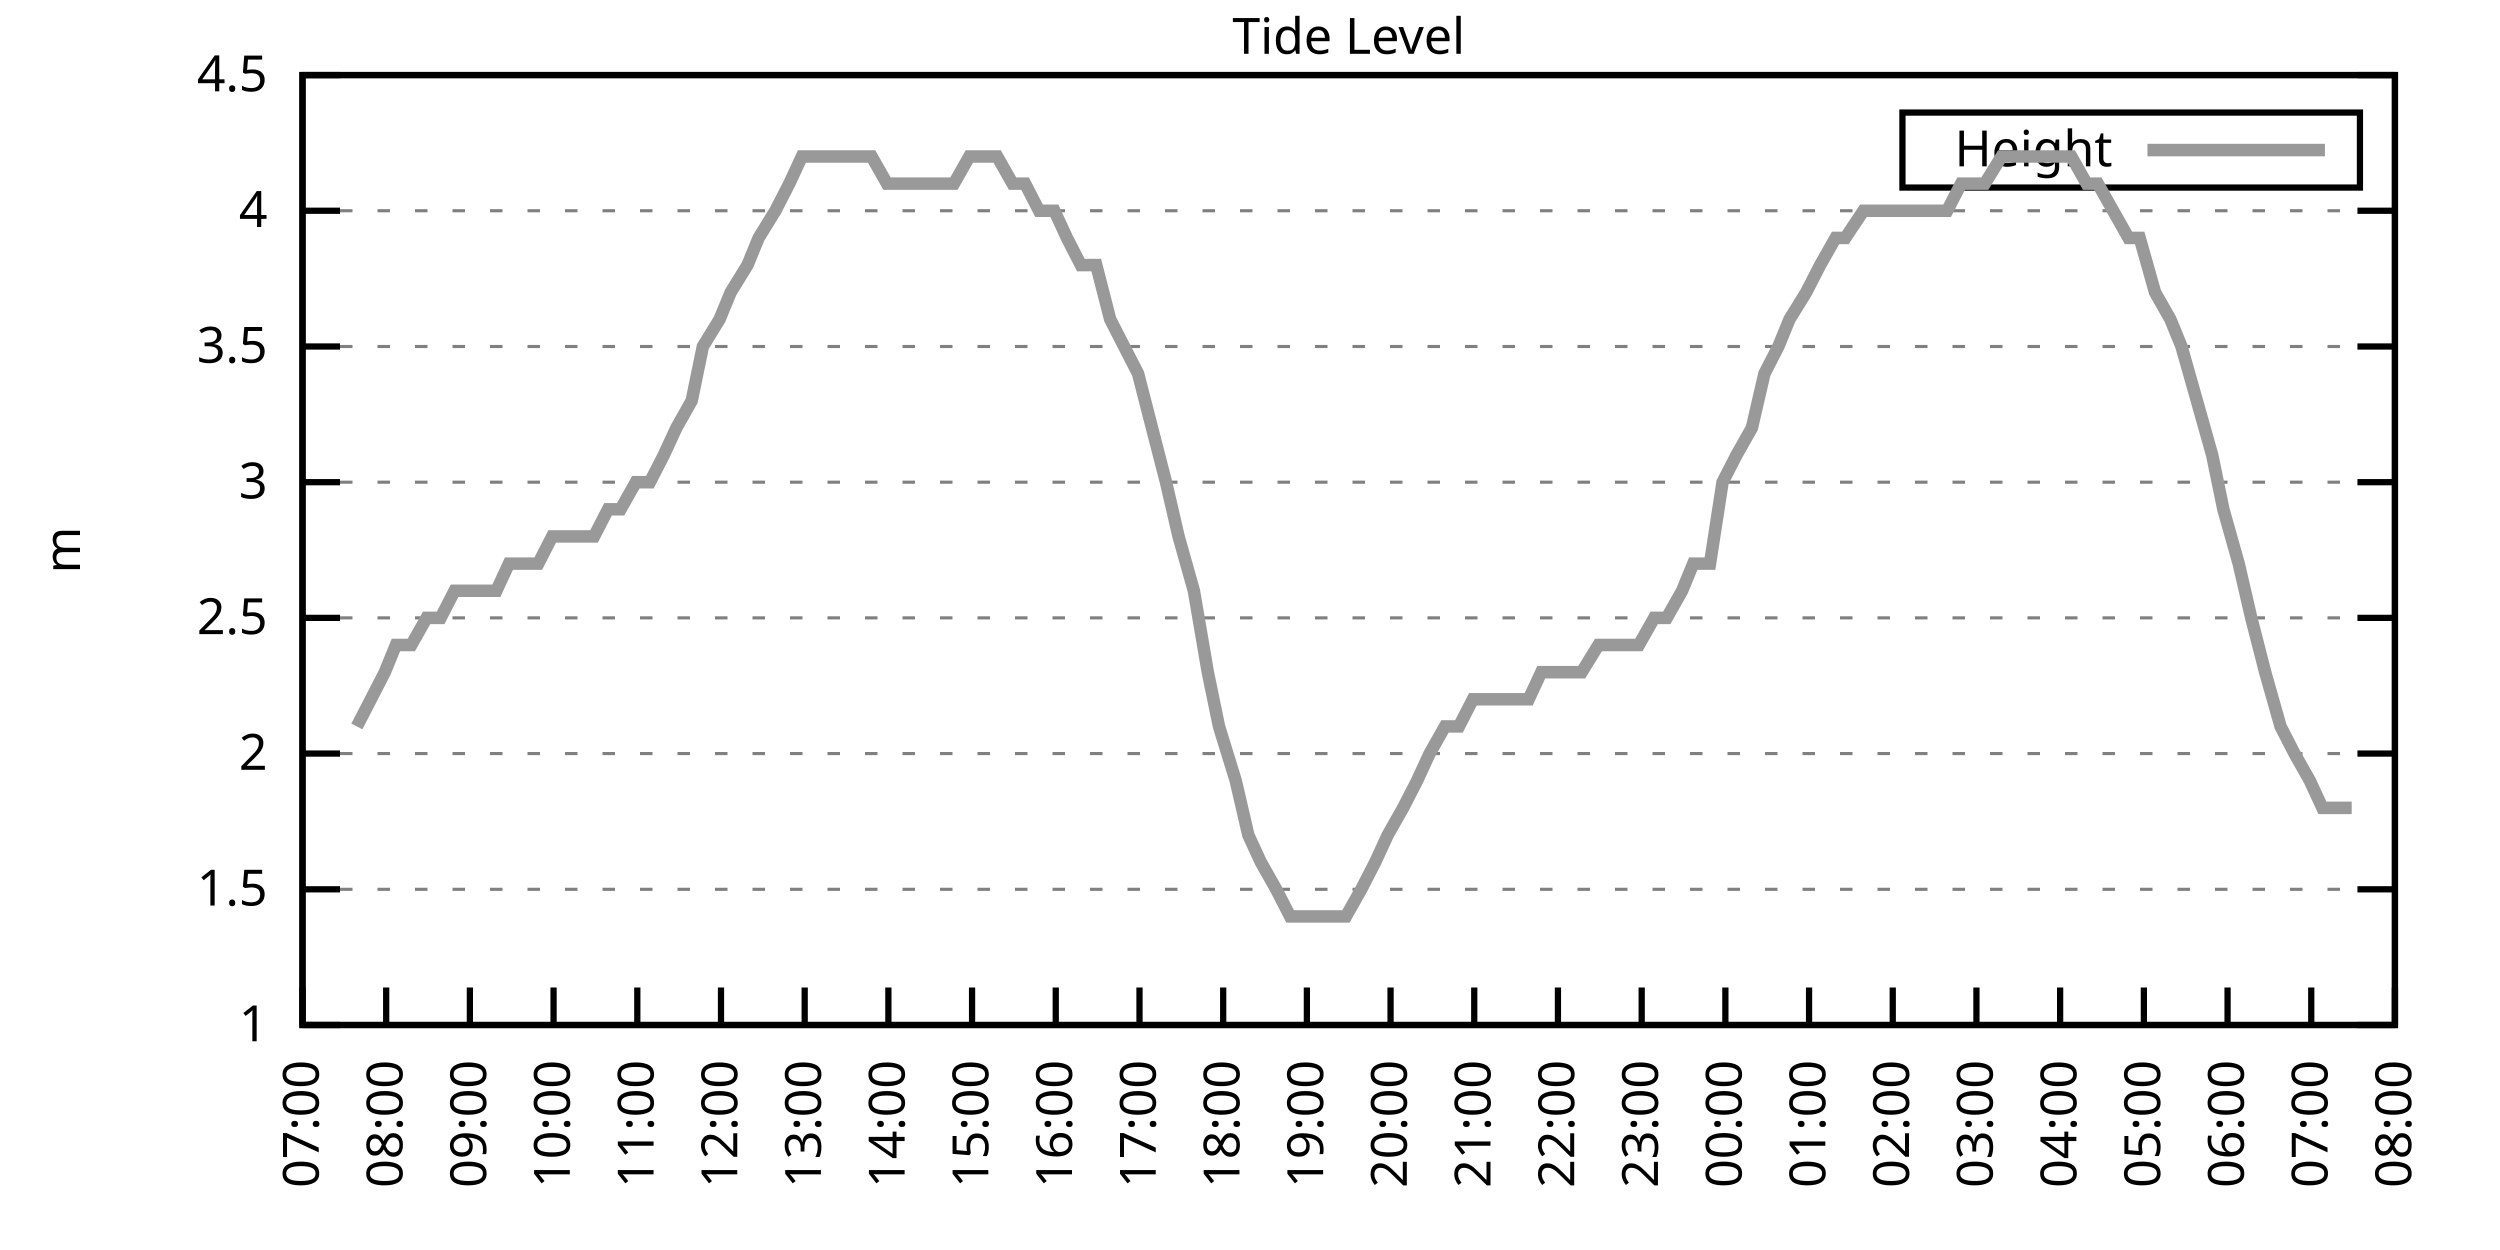
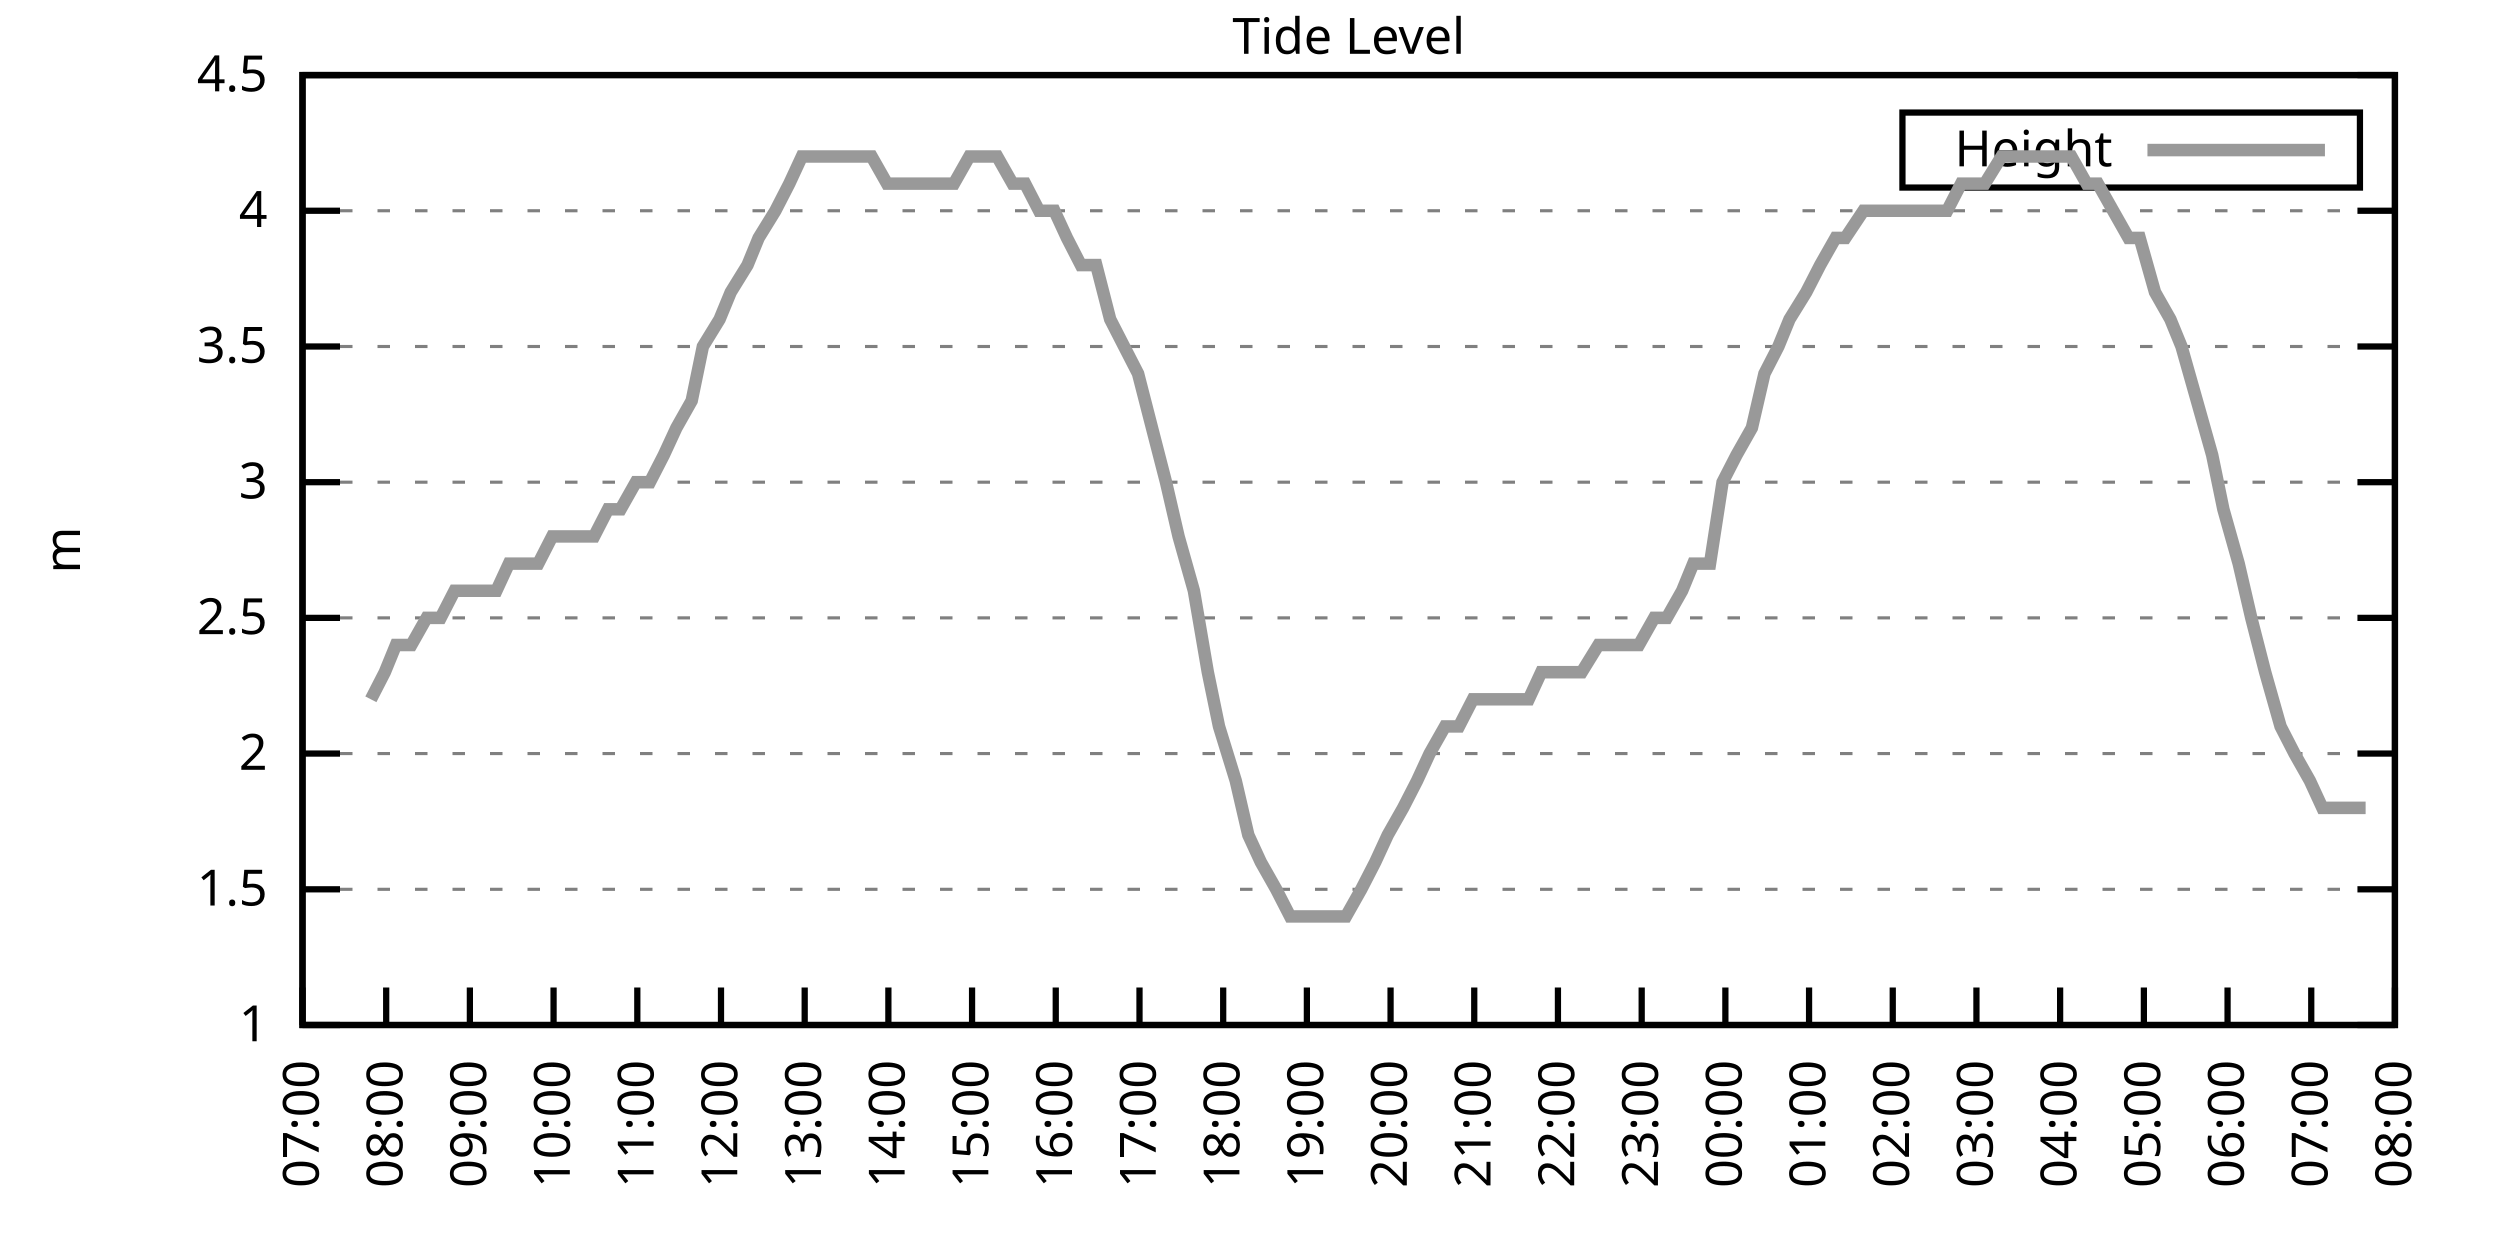
<svg xmlns="http://www.w3.org/2000/svg" xmlns:xlink="http://www.w3.org/1999/xlink" width="400" height="200" viewBox="0 0 400 200">
  <g id="gnuplot_canvas">
    <rect x="0" y="0" width="400" height="200" fill="none" />
    <defs>
      <circle id="gpDot" r="0.5" stroke-width="0.5" stroke="currentColor" />
      <path id="gpPt0" stroke-width="0.333" stroke="currentColor" d="M-1,0 h2 M0,-1 v2" />
      <path id="gpPt1" stroke-width="0.333" stroke="currentColor" d="M-1,-1 L1,1 M1,-1 L-1,1" />
      <path id="gpPt2" stroke-width="0.333" stroke="currentColor" d="M-1,0 L1,0 M0,-1 L0,1 M-1,-1 L1,1 M-1,1 L1,-1" />
      <rect id="gpPt3" stroke-width="0.333" stroke="currentColor" x="-1" y="-1" width="2" height="2" />
      <rect id="gpPt4" stroke-width="0.333" stroke="currentColor" fill="currentColor" x="-1" y="-1" width="2" height="2" />
      <circle id="gpPt5" stroke-width="0.333" stroke="currentColor" cx="0" cy="0" r="1" />
      <use xlink:href="#gpPt5" id="gpPt6" fill="currentColor" stroke="none" />
      <path id="gpPt7" stroke-width="0.333" stroke="currentColor" d="M0,-1.33 L-1.33,0.67 L1.33,0.67 z" />
      <use xlink:href="#gpPt7" id="gpPt8" fill="currentColor" stroke="none" />
      <use xlink:href="#gpPt7" id="gpPt9" stroke="currentColor" transform="rotate(180)" />
      <use xlink:href="#gpPt9" id="gpPt10" fill="currentColor" stroke="none" />
      <use xlink:href="#gpPt3" id="gpPt11" stroke="currentColor" transform="rotate(45)" />
      <use xlink:href="#gpPt11" id="gpPt12" fill="currentColor" stroke="none" />
      <path id="gpPt13" stroke-width="0.333" stroke="currentColor" d="M0,1.330 L1.265,0.411 L0.782,-1.067 L-0.782,-1.076 L-1.265,0.411 z" />
      <use xlink:href="#gpPt13" id="gpPt14" fill="currentColor" stroke="none" />
      <filter id="textbox" filterUnits="objectBoundingBox" x="0" y="0" height="1" width="1">
        <feFlood flood-color="white" flood-opacity="1" result="bgnd" />
        <feComposite in="SourceGraphic" in2="bgnd" operator="atop" />
      </filter>
      <filter id="greybox" filterUnits="objectBoundingBox" x="0" y="0" height="1" width="1">
        <feFlood flood-color="lightgrey" flood-opacity="1" result="grey" />
        <feComposite in="SourceGraphic" in2="grey" operator="atop" />
      </filter>
    </defs>
    <g fill="none" color="white" stroke="currentColor" stroke-width="1.00" stroke-linecap="butt" stroke-linejoin="miter">
</g>
    <g fill="none" color="black" stroke="currentColor" stroke-width="1.00" stroke-linecap="butt" stroke-linejoin="miter">
      <g stroke="none" shape-rendering="crispEdges">
        <polygon fill="rgb(255, 255, 255)" points="48.40,164.00 383.18,164.00 383.18,12.02 48.40,12.02 " />
      </g>
    </g>
    <g fill="none" color="black" stroke="currentColor" stroke-width="1.00" stroke-linecap="butt" stroke-linejoin="miter">
</g>
    <g fill="none" color="black" stroke="black" stroke-width="0.50" stroke-linecap="butt" stroke-linejoin="miter">
</g>
    <g fill="none" color="gray" stroke="currentColor" stroke-width="0.50" stroke-linecap="butt" stroke-linejoin="miter">
      <path stroke="gray" stroke-dasharray="2,4" class="gridline" d="M48.40,164.00 L383.19,164.00  " />
    </g>
    <g fill="none" color="gray" stroke="gray" stroke-width="1.00" stroke-linecap="butt" stroke-linejoin="miter">
</g>
    <g fill="none" color="black" stroke="currentColor" stroke-width="1.00" stroke-linecap="butt" stroke-linejoin="miter">
      <path stroke="black" d="M48.40,164.00 L54.40,164.00 M383.19,164.00 L377.19,164.00  " />
      <g transform="translate(42.80,166.60)" stroke="none" fill="black" font-family="Sans" font-size="8.00" text-anchor="end">
        <text>
          <tspan font-family="Sans"> 1</tspan>
        </text>
      </g>
    </g>
    <g fill="none" color="black" stroke="currentColor" stroke-width="1.00" stroke-linecap="butt" stroke-linejoin="miter">
</g>
    <g fill="none" color="black" stroke="black" stroke-width="0.50" stroke-linecap="butt" stroke-linejoin="miter">
</g>
    <g fill="none" color="gray" stroke="currentColor" stroke-width="0.50" stroke-linecap="butt" stroke-linejoin="miter">
      <path stroke="gray" stroke-dasharray="2,4" class="gridline" d="M48.40,142.29 L383.19,142.29  " />
    </g>
    <g fill="none" color="gray" stroke="gray" stroke-width="1.00" stroke-linecap="butt" stroke-linejoin="miter">
</g>
    <g fill="none" color="black" stroke="currentColor" stroke-width="1.00" stroke-linecap="butt" stroke-linejoin="miter">
      <path stroke="black" d="M48.40,142.29 L54.40,142.29 M383.19,142.29 L377.19,142.29  " />
      <g transform="translate(42.80,144.89)" stroke="none" fill="black" font-family="Sans" font-size="8.00" text-anchor="end">
        <text>
          <tspan font-family="Sans"> 1.5</tspan>
        </text>
      </g>
    </g>
    <g fill="none" color="black" stroke="currentColor" stroke-width="1.00" stroke-linecap="butt" stroke-linejoin="miter">
</g>
    <g fill="none" color="black" stroke="black" stroke-width="0.50" stroke-linecap="butt" stroke-linejoin="miter">
</g>
    <g fill="none" color="gray" stroke="currentColor" stroke-width="0.50" stroke-linecap="butt" stroke-linejoin="miter">
      <path stroke="gray" stroke-dasharray="2,4" class="gridline" d="M48.40,120.57 L383.19,120.57  " />
    </g>
    <g fill="none" color="gray" stroke="gray" stroke-width="1.00" stroke-linecap="butt" stroke-linejoin="miter">
</g>
    <g fill="none" color="black" stroke="currentColor" stroke-width="1.00" stroke-linecap="butt" stroke-linejoin="miter">
      <path stroke="black" d="M48.40,120.57 L54.40,120.57 M383.19,120.57 L377.19,120.57  " />
      <g transform="translate(42.80,123.17)" stroke="none" fill="black" font-family="Sans" font-size="8.00" text-anchor="end">
        <text>
          <tspan font-family="Sans"> 2</tspan>
        </text>
      </g>
    </g>
    <g fill="none" color="black" stroke="currentColor" stroke-width="1.00" stroke-linecap="butt" stroke-linejoin="miter">
</g>
    <g fill="none" color="black" stroke="black" stroke-width="0.50" stroke-linecap="butt" stroke-linejoin="miter">
</g>
    <g fill="none" color="gray" stroke="currentColor" stroke-width="0.50" stroke-linecap="butt" stroke-linejoin="miter">
      <path stroke="gray" stroke-dasharray="2,4" class="gridline" d="M48.40,98.86 L383.19,98.86  " />
    </g>
    <g fill="none" color="gray" stroke="gray" stroke-width="1.00" stroke-linecap="butt" stroke-linejoin="miter">
</g>
    <g fill="none" color="black" stroke="currentColor" stroke-width="1.00" stroke-linecap="butt" stroke-linejoin="miter">
      <path stroke="black" d="M48.40,98.86 L54.40,98.86 M383.19,98.86 L377.19,98.86  " />
      <g transform="translate(42.80,101.46)" stroke="none" fill="black" font-family="Sans" font-size="8.00" text-anchor="end">
        <text>
          <tspan font-family="Sans"> 2.5</tspan>
        </text>
      </g>
    </g>
    <g fill="none" color="black" stroke="currentColor" stroke-width="1.00" stroke-linecap="butt" stroke-linejoin="miter">
</g>
    <g fill="none" color="black" stroke="black" stroke-width="0.50" stroke-linecap="butt" stroke-linejoin="miter">
</g>
    <g fill="none" color="gray" stroke="currentColor" stroke-width="0.50" stroke-linecap="butt" stroke-linejoin="miter">
      <path stroke="gray" stroke-dasharray="2,4" class="gridline" d="M48.40,77.15 L383.19,77.15  " />
    </g>
    <g fill="none" color="gray" stroke="gray" stroke-width="1.00" stroke-linecap="butt" stroke-linejoin="miter">
</g>
    <g fill="none" color="black" stroke="currentColor" stroke-width="1.00" stroke-linecap="butt" stroke-linejoin="miter">
      <path stroke="black" d="M48.40,77.15 L54.40,77.15 M383.19,77.15 L377.19,77.15  " />
      <g transform="translate(42.80,79.75)" stroke="none" fill="black" font-family="Sans" font-size="8.00" text-anchor="end">
        <text>
          <tspan font-family="Sans"> 3</tspan>
        </text>
      </g>
    </g>
    <g fill="none" color="black" stroke="currentColor" stroke-width="1.00" stroke-linecap="butt" stroke-linejoin="miter">
</g>
    <g fill="none" color="black" stroke="black" stroke-width="0.50" stroke-linecap="butt" stroke-linejoin="miter">
</g>
    <g fill="none" color="gray" stroke="currentColor" stroke-width="0.50" stroke-linecap="butt" stroke-linejoin="miter">
      <path stroke="gray" stroke-dasharray="2,4" class="gridline" d="M48.40,55.44 L383.19,55.44  " />
    </g>
    <g fill="none" color="gray" stroke="gray" stroke-width="1.00" stroke-linecap="butt" stroke-linejoin="miter">
</g>
    <g fill="none" color="black" stroke="currentColor" stroke-width="1.00" stroke-linecap="butt" stroke-linejoin="miter">
      <path stroke="black" d="M48.40,55.44 L54.40,55.44 M383.19,55.44 L377.19,55.44  " />
      <g transform="translate(42.80,58.04)" stroke="none" fill="black" font-family="Sans" font-size="8.00" text-anchor="end">
        <text>
          <tspan font-family="Sans"> 3.5</tspan>
        </text>
      </g>
    </g>
    <g fill="none" color="black" stroke="currentColor" stroke-width="1.00" stroke-linecap="butt" stroke-linejoin="miter">
</g>
    <g fill="none" color="black" stroke="black" stroke-width="0.50" stroke-linecap="butt" stroke-linejoin="miter">
</g>
    <g fill="none" color="gray" stroke="currentColor" stroke-width="0.50" stroke-linecap="butt" stroke-linejoin="miter">
      <path stroke="gray" stroke-dasharray="2,4" class="gridline" d="M48.40,33.72 L383.19,33.72  " />
    </g>
    <g fill="none" color="gray" stroke="gray" stroke-width="1.00" stroke-linecap="butt" stroke-linejoin="miter">
</g>
    <g fill="none" color="black" stroke="currentColor" stroke-width="1.00" stroke-linecap="butt" stroke-linejoin="miter">
      <path stroke="black" d="M48.40,33.72 L54.40,33.72 M383.19,33.72 L377.19,33.72  " />
      <g transform="translate(42.80,36.32)" stroke="none" fill="black" font-family="Sans" font-size="8.00" text-anchor="end">
        <text>
          <tspan font-family="Sans"> 4</tspan>
        </text>
      </g>
    </g>
    <g fill="none" color="black" stroke="currentColor" stroke-width="1.00" stroke-linecap="butt" stroke-linejoin="miter">
</g>
    <g fill="none" color="black" stroke="black" stroke-width="0.50" stroke-linecap="butt" stroke-linejoin="miter">
</g>
    <g fill="none" color="gray" stroke="currentColor" stroke-width="0.50" stroke-linecap="butt" stroke-linejoin="miter">
      <path stroke="gray" stroke-dasharray="2,4" class="gridline" d="M48.40,12.01 L383.19,12.01  " />
    </g>
    <g fill="none" color="gray" stroke="gray" stroke-width="1.00" stroke-linecap="butt" stroke-linejoin="miter">
</g>
    <g fill="none" color="black" stroke="currentColor" stroke-width="1.00" stroke-linecap="butt" stroke-linejoin="miter">
      <path stroke="black" d="M48.40,12.01 L54.40,12.01 M383.19,12.01 L377.19,12.01  " />
      <g transform="translate(42.80,14.61)" stroke="none" fill="black" font-family="Sans" font-size="8.00" text-anchor="end">
        <text>
          <tspan font-family="Sans"> 4.5</tspan>
        </text>
      </g>
    </g>
    <g fill="none" color="black" stroke="currentColor" stroke-width="1.00" stroke-linecap="butt" stroke-linejoin="miter">
      <path stroke="black" d="M48.40,164.00 L48.40,158.00  " />
      <g transform="translate(51.00,169.60) rotate(270.00)" stroke="none" fill="black" font-family="Sans" font-size="8.00" text-anchor="end">
        <text>
          <tspan font-family="Sans">07:00</tspan>
        </text>
      </g>
    </g>
    <g fill="none" color="black" stroke="currentColor" stroke-width="1.00" stroke-linecap="butt" stroke-linejoin="miter">
      <path stroke="black" d="M61.79,164.00 L61.79,158.00  " />
      <g transform="translate(64.39,169.60) rotate(270.00)" stroke="none" fill="black" font-family="Sans" font-size="8.00" text-anchor="end">
        <text>
          <tspan font-family="Sans">08:00</tspan>
        </text>
      </g>
    </g>
    <g fill="none" color="black" stroke="currentColor" stroke-width="1.00" stroke-linecap="butt" stroke-linejoin="miter">
      <path stroke="black" d="M75.18,164.00 L75.18,158.00  " />
      <g transform="translate(77.78,169.60) rotate(270.00)" stroke="none" fill="black" font-family="Sans" font-size="8.00" text-anchor="end">
        <text>
          <tspan font-family="Sans">09:00</tspan>
        </text>
      </g>
    </g>
    <g fill="none" color="black" stroke="currentColor" stroke-width="1.00" stroke-linecap="butt" stroke-linejoin="miter">
      <path stroke="black" d="M88.57,164.00 L88.57,158.00  " />
      <g transform="translate(91.17,169.60) rotate(270.00)" stroke="none" fill="black" font-family="Sans" font-size="8.00" text-anchor="end">
        <text>
          <tspan font-family="Sans">10:00</tspan>
        </text>
      </g>
    </g>
    <g fill="none" color="black" stroke="currentColor" stroke-width="1.00" stroke-linecap="butt" stroke-linejoin="miter">
      <path stroke="black" d="M101.97,164.00 L101.97,158.00  " />
      <g transform="translate(104.57,169.60) rotate(270.00)" stroke="none" fill="black" font-family="Sans" font-size="8.00" text-anchor="end">
        <text>
          <tspan font-family="Sans">11:00</tspan>
        </text>
      </g>
    </g>
    <g fill="none" color="black" stroke="currentColor" stroke-width="1.00" stroke-linecap="butt" stroke-linejoin="miter">
      <path stroke="black" d="M115.36,164.00 L115.36,158.00  " />
      <g transform="translate(117.96,169.60) rotate(270.00)" stroke="none" fill="black" font-family="Sans" font-size="8.00" text-anchor="end">
        <text>
          <tspan font-family="Sans">12:00</tspan>
        </text>
      </g>
    </g>
    <g fill="none" color="black" stroke="currentColor" stroke-width="1.00" stroke-linecap="butt" stroke-linejoin="miter">
      <path stroke="black" d="M128.75,164.00 L128.75,158.00  " />
      <g transform="translate(131.35,169.60) rotate(270.00)" stroke="none" fill="black" font-family="Sans" font-size="8.00" text-anchor="end">
        <text>
          <tspan font-family="Sans">13:00</tspan>
        </text>
      </g>
    </g>
    <g fill="none" color="black" stroke="currentColor" stroke-width="1.00" stroke-linecap="butt" stroke-linejoin="miter">
      <path stroke="black" d="M142.14,164.00 L142.14,158.00  " />
      <g transform="translate(144.74,169.60) rotate(270.00)" stroke="none" fill="black" font-family="Sans" font-size="8.00" text-anchor="end">
        <text>
          <tspan font-family="Sans">14:00</tspan>
        </text>
      </g>
    </g>
    <g fill="none" color="black" stroke="currentColor" stroke-width="1.00" stroke-linecap="butt" stroke-linejoin="miter">
      <path stroke="black" d="M155.53,164.00 L155.53,158.00  " />
      <g transform="translate(158.13,169.60) rotate(270.00)" stroke="none" fill="black" font-family="Sans" font-size="8.00" text-anchor="end">
        <text>
          <tspan font-family="Sans">15:00</tspan>
        </text>
      </g>
    </g>
    <g fill="none" color="black" stroke="currentColor" stroke-width="1.00" stroke-linecap="butt" stroke-linejoin="miter">
      <path stroke="black" d="M168.92,164.00 L168.92,158.00  " />
      <g transform="translate(171.52,169.60) rotate(270.00)" stroke="none" fill="black" font-family="Sans" font-size="8.00" text-anchor="end">
        <text>
          <tspan font-family="Sans">16:00</tspan>
        </text>
      </g>
    </g>
    <g fill="none" color="black" stroke="currentColor" stroke-width="1.00" stroke-linecap="butt" stroke-linejoin="miter">
      <path stroke="black" d="M182.32,164.00 L182.32,158.00  " />
      <g transform="translate(184.92,169.60) rotate(270.00)" stroke="none" fill="black" font-family="Sans" font-size="8.00" text-anchor="end">
        <text>
          <tspan font-family="Sans">17:00</tspan>
        </text>
      </g>
    </g>
    <g fill="none" color="black" stroke="currentColor" stroke-width="1.00" stroke-linecap="butt" stroke-linejoin="miter">
      <path stroke="black" d="M195.71,164.00 L195.71,158.00  " />
      <g transform="translate(198.31,169.60) rotate(270.00)" stroke="none" fill="black" font-family="Sans" font-size="8.00" text-anchor="end">
        <text>
          <tspan font-family="Sans">18:00</tspan>
        </text>
      </g>
    </g>
    <g fill="none" color="black" stroke="currentColor" stroke-width="1.00" stroke-linecap="butt" stroke-linejoin="miter">
      <path stroke="black" d="M209.10,164.00 L209.10,158.00  " />
      <g transform="translate(211.70,169.60) rotate(270.00)" stroke="none" fill="black" font-family="Sans" font-size="8.00" text-anchor="end">
        <text>
          <tspan font-family="Sans">19:00</tspan>
        </text>
      </g>
    </g>
    <g fill="none" color="black" stroke="currentColor" stroke-width="1.00" stroke-linecap="butt" stroke-linejoin="miter">
      <path stroke="black" d="M222.49,164.00 L222.49,158.00  " />
      <g transform="translate(225.09,169.60) rotate(270.00)" stroke="none" fill="black" font-family="Sans" font-size="8.00" text-anchor="end">
        <text>
          <tspan font-family="Sans">20:00</tspan>
        </text>
      </g>
    </g>
    <g fill="none" color="black" stroke="currentColor" stroke-width="1.00" stroke-linecap="butt" stroke-linejoin="miter">
      <path stroke="black" d="M235.88,164.00 L235.88,158.00  " />
      <g transform="translate(238.48,169.60) rotate(270.00)" stroke="none" fill="black" font-family="Sans" font-size="8.00" text-anchor="end">
        <text>
          <tspan font-family="Sans">21:00</tspan>
        </text>
      </g>
    </g>
    <g fill="none" color="black" stroke="currentColor" stroke-width="1.00" stroke-linecap="butt" stroke-linejoin="miter">
      <path stroke="black" d="M249.27,164.00 L249.27,158.00  " />
      <g transform="translate(251.87,169.60) rotate(270.00)" stroke="none" fill="black" font-family="Sans" font-size="8.00" text-anchor="end">
        <text>
          <tspan font-family="Sans">22:00</tspan>
        </text>
      </g>
    </g>
    <g fill="none" color="black" stroke="currentColor" stroke-width="1.00" stroke-linecap="butt" stroke-linejoin="miter">
      <path stroke="black" d="M262.67,164.00 L262.67,158.00  " />
      <g transform="translate(265.27,169.60) rotate(270.00)" stroke="none" fill="black" font-family="Sans" font-size="8.00" text-anchor="end">
        <text>
          <tspan font-family="Sans">23:00</tspan>
        </text>
      </g>
    </g>
    <g fill="none" color="black" stroke="currentColor" stroke-width="1.00" stroke-linecap="butt" stroke-linejoin="miter">
      <path stroke="black" d="M276.06,164.00 L276.06,158.00  " />
      <g transform="translate(278.66,169.60) rotate(270.00)" stroke="none" fill="black" font-family="Sans" font-size="8.00" text-anchor="end">
        <text>
          <tspan font-family="Sans">00:00</tspan>
        </text>
      </g>
    </g>
    <g fill="none" color="black" stroke="currentColor" stroke-width="1.00" stroke-linecap="butt" stroke-linejoin="miter">
      <path stroke="black" d="M289.45,164.00 L289.45,158.00  " />
      <g transform="translate(292.05,169.60) rotate(270.00)" stroke="none" fill="black" font-family="Sans" font-size="8.00" text-anchor="end">
        <text>
          <tspan font-family="Sans">01:00</tspan>
        </text>
      </g>
    </g>
    <g fill="none" color="black" stroke="currentColor" stroke-width="1.00" stroke-linecap="butt" stroke-linejoin="miter">
      <path stroke="black" d="M302.84,164.00 L302.84,158.00  " />
      <g transform="translate(305.44,169.60) rotate(270.00)" stroke="none" fill="black" font-family="Sans" font-size="8.00" text-anchor="end">
        <text>
          <tspan font-family="Sans">02:00</tspan>
        </text>
      </g>
    </g>
    <g fill="none" color="black" stroke="currentColor" stroke-width="1.00" stroke-linecap="butt" stroke-linejoin="miter">
      <path stroke="black" d="M316.23,164.00 L316.23,158.00  " />
      <g transform="translate(318.83,169.60) rotate(270.00)" stroke="none" fill="black" font-family="Sans" font-size="8.00" text-anchor="end">
        <text>
          <tspan font-family="Sans">03:00</tspan>
        </text>
      </g>
    </g>
    <g fill="none" color="black" stroke="currentColor" stroke-width="1.00" stroke-linecap="butt" stroke-linejoin="miter">
      <path stroke="black" d="M329.62,164.00 L329.62,158.00  " />
      <g transform="translate(332.22,169.60) rotate(270.00)" stroke="none" fill="black" font-family="Sans" font-size="8.00" text-anchor="end">
        <text>
          <tspan font-family="Sans">04:00</tspan>
        </text>
      </g>
    </g>
    <g fill="none" color="black" stroke="currentColor" stroke-width="1.00" stroke-linecap="butt" stroke-linejoin="miter">
      <path stroke="black" d="M343.02,164.00 L343.02,158.00  " />
      <g transform="translate(345.62,169.60) rotate(270.00)" stroke="none" fill="black" font-family="Sans" font-size="8.00" text-anchor="end">
        <text>
          <tspan font-family="Sans">05:00</tspan>
        </text>
      </g>
    </g>
    <g fill="none" color="black" stroke="currentColor" stroke-width="1.00" stroke-linecap="butt" stroke-linejoin="miter">
      <path stroke="black" d="M356.41,164.00 L356.41,158.00  " />
      <g transform="translate(359.01,169.60) rotate(270.00)" stroke="none" fill="black" font-family="Sans" font-size="8.00" text-anchor="end">
        <text>
          <tspan font-family="Sans">06:00</tspan>
        </text>
      </g>
    </g>
    <g fill="none" color="black" stroke="currentColor" stroke-width="1.00" stroke-linecap="butt" stroke-linejoin="miter">
      <path stroke="black" d="M369.80,164.00 L369.80,158.00  " />
      <g transform="translate(372.40,169.60) rotate(270.00)" stroke="none" fill="black" font-family="Sans" font-size="8.00" text-anchor="end">
        <text>
          <tspan font-family="Sans">07:00</tspan>
        </text>
      </g>
    </g>
    <g fill="none" color="black" stroke="currentColor" stroke-width="1.00" stroke-linecap="butt" stroke-linejoin="miter">
      <path stroke="black" d="M383.19,164.00 L383.19,158.00  " />
      <g transform="translate(385.79,169.60) rotate(270.00)" stroke="none" fill="black" font-family="Sans" font-size="8.00" text-anchor="end">
        <text>
          <tspan font-family="Sans">08:00</tspan>
        </text>
      </g>
    </g>
    <g fill="none" color="black" stroke="currentColor" stroke-width="1.00" stroke-linecap="butt" stroke-linejoin="miter">
</g>
    <g fill="none" color="black" stroke="currentColor" stroke-width="1.00" stroke-linecap="butt" stroke-linejoin="miter">
      <path stroke="black" d="M48.40,12.01 L48.40,164.00 L383.19,164.00 L383.19,12.01 L48.40,12.01 Z  " />
    </g>
    <g fill="none" color="black" stroke="currentColor" stroke-width="1.00" stroke-linecap="butt" stroke-linejoin="miter">
</g>
    <g fill="none" color="black" stroke="currentColor" stroke-width="1.00" stroke-linecap="butt" stroke-linejoin="miter">
      <path stroke="black" d="M304.39,30.01 L304.39,18.01 L377.59,18.01 L377.59,30.01 L304.39,30.01 Z  " />
    </g>
    <g id="Tide_level_plot_1">
      <g fill="none" color="white" stroke="black" stroke-width="2.00" stroke-linecap="butt" stroke-linejoin="miter">
</g>
      <g fill="none" color="black" stroke="currentColor" stroke-width="2.00" stroke-linecap="butt" stroke-linejoin="miter">
        <g transform="translate(337.99,26.61)" stroke="none" fill="black" font-family="Sans" font-size="8.00" text-anchor="end">
          <text>
            <tspan font-family="Sans">Height</tspan>
          </text>
        </g>
      </g>
      <g fill="none" color="black" stroke="currentColor" stroke-width="2.00" stroke-linecap="butt" stroke-linejoin="miter">
-         <path stroke="rgb(153, 153, 153)" d="M343.59,24.01 L371.99,24.01 M57.10,116.23 L59.34,111.89 L61.57,107.55 L63.35,103.20 L65.81,103.20 L68.26,98.86   L70.50,98.86 L72.73,94.52 L74.96,94.52 L76.97,94.52 L79.42,94.52 L81.43,90.18 L83.89,90.18 L86.12,90.18   L88.35,85.83 L90.36,85.83 L92.82,85.83 L95.05,85.83 L97.28,81.49 L99.29,81.49 L101.74,77.15 L103.98,77.15   L106.21,72.81 L108.22,68.46 L110.67,64.12 L112.46,55.44 L115.13,51.09 L116.92,46.75 L119.60,42.41 L121.38,38.07   L124.06,33.72 L126.29,29.38 L128.30,25.04 L130.31,25.04 L132.77,25.04 L135.22,25.04 L137.45,25.04 L139.46,25.04   L141.92,29.38 L143.93,29.38 L146.38,29.38 L148.17,29.38 L150.85,29.38 L152.63,29.38 L155.09,25.04 L157.54,25.04   L159.55,25.04 L162.01,29.38 L164.01,29.38 L166.25,33.72 L168.70,33.72 L170.71,38.07 L172.94,42.41 L175.40,42.41   L177.63,51.09 L179.86,55.44 L182.09,59.78 L184.32,68.46 L186.56,77.15 L188.57,85.83 L191.02,94.52 L193.25,107.55   L195.04,116.23 L197.72,124.92 L199.73,133.60 L201.73,137.94 L204.19,142.29 L206.42,146.63 L208.43,146.63 L211.11,146.63   L213.12,146.63 L215.35,146.63 L217.80,142.29 L220.04,137.94 L222.04,133.60 L224.50,129.26 L226.73,124.92 L228.74,120.57   L231.20,116.23 L233.43,116.23 L235.66,111.89 L237.67,111.89 L239.90,111.89 L242.36,111.89 L244.59,111.89 L246.60,107.55   L248.83,107.55 L251.28,107.55 L253.07,107.55 L255.75,103.20 L257.53,103.20 L260.21,103.20 L262.22,103.20 L264.67,98.86   L266.68,98.86 L269.14,94.52 L270.92,90.18 L273.60,90.18 L275.61,77.15 L277.84,72.81 L280.30,68.46 L282.31,59.78   L284.54,55.44 L286.32,51.09 L289.00,46.75 L291.23,42.41 L293.69,38.07 L295.25,38.07 L298.15,33.72 L300.39,33.72   L302.62,33.72 L304.85,33.72 L306.63,33.72 L308.87,33.72 L311.54,33.72 L313.78,29.38 L316.01,29.38 L317.57,29.38   L320.25,25.04 L322.70,25.04 L324.94,25.04 L327.17,25.04 L328.95,25.04 L331.41,25.04 L333.86,29.38 L335.65,29.38   L338.10,33.72 L340.56,38.07 L342.35,38.07 L344.80,46.75 L347.26,51.09 L349.04,55.44 L351.50,64.12 L353.95,72.81   L355.74,81.49 L358.19,90.18 L360.20,98.86 L362.43,107.55 L364.89,116.23 L367.12,120.57 L369.58,124.92 L371.58,129.26   L374.04,129.26 L376.27,129.26  " />
+         <path stroke="rgb(153, 153, 153)" d="M343.59,24.01 L371.99,24.01 M59.34,111.89 L61.57,107.55 L63.35,103.20 L65.81,103.20 L68.26,98.86 L70.50,98.86   L72.73,94.52 L74.96,94.52 L76.97,94.52 L79.42,94.52 L81.43,90.18 L83.89,90.18 L86.12,90.18 L88.35,85.83   L90.36,85.83 L92.82,85.83 L95.05,85.83 L97.28,81.49 L99.29,81.49 L101.74,77.15 L103.98,77.15 L106.21,72.81   L108.22,68.46 L110.67,64.12 L112.46,55.44 L115.13,51.09 L116.92,46.75 L119.60,42.41 L121.38,38.07 L124.06,33.72   L126.29,29.38 L128.30,25.04 L130.31,25.04 L132.77,25.04 L135.22,25.04 L137.45,25.04 L139.46,25.04 L141.92,29.38   L143.93,29.38 L146.38,29.38 L148.17,29.38 L150.85,29.38 L152.63,29.38 L155.09,25.04 L157.54,25.04 L159.55,25.04   L162.01,29.38 L164.01,29.38 L166.25,33.72 L168.70,33.72 L170.71,38.07 L172.94,42.41 L175.40,42.41 L177.63,51.09   L179.86,55.44 L182.09,59.78 L184.32,68.46 L186.56,77.15 L188.57,85.83 L191.02,94.52 L193.25,107.55 L195.04,116.23   L197.72,124.92 L199.73,133.60 L201.73,137.94 L204.19,142.29 L206.42,146.63 L208.43,146.63 L211.11,146.63 L213.12,146.63   L215.35,146.63 L217.80,142.29 L220.04,137.94 L222.04,133.60 L224.50,129.26 L226.73,124.92 L228.74,120.57 L231.20,116.23   L233.43,116.23 L235.66,111.89 L237.67,111.89 L239.90,111.89 L242.36,111.89 L244.59,111.89 L246.60,107.55 L248.83,107.55   L251.28,107.55 L253.07,107.55 L255.75,103.20 L257.53,103.20 L260.21,103.20 L262.22,103.20 L264.67,98.86 L266.68,98.86   L269.14,94.52 L270.92,90.18 L273.60,90.18 L275.61,77.15 L277.84,72.81 L280.30,68.46 L282.31,59.78 L284.54,55.44   L286.32,51.09 L289.00,46.75 L291.23,42.41 L293.69,38.07 L295.25,38.07 L298.15,33.72 L300.39,33.72 L302.62,33.72   L304.85,33.72 L306.63,33.72 L308.87,33.72 L311.54,33.72 L313.78,29.38 L316.01,29.38 L317.57,29.38 L320.25,25.04   L322.70,25.04 L324.94,25.04 L327.17,25.04 L328.95,25.04 L331.41,25.04 L333.86,29.38 L335.65,29.38 L338.10,33.72   L340.56,38.07 L342.35,38.07 L344.80,46.75 L347.26,51.09 L349.04,55.44 L351.50,64.12 L353.95,72.81 L355.74,81.49   L358.19,90.18 L360.20,98.86 L362.43,107.55 L364.89,116.23 L367.12,120.57 L369.58,124.92 L371.58,129.26 L374.04,129.26   L376.27,129.26 L378.50,129.26  " />
      </g>
    </g>
    <g fill="none" color="black" stroke="currentColor" stroke-width="2.00" stroke-linecap="butt" stroke-linejoin="miter">
</g>
    <g fill="none" color="black" stroke="black" stroke-width="1.00" stroke-linecap="butt" stroke-linejoin="miter">
</g>
    <g fill="none" color="black" stroke="currentColor" stroke-width="1.00" stroke-linecap="butt" stroke-linejoin="miter">
      <path stroke="black" d="M48.40,12.01 L48.40,164.00 L383.19,164.00 L383.19,12.01 L48.40,12.01 Z  " />
      <g transform="translate(12.80,88.01) rotate(270.00)" stroke="none" fill="black" font-family="Sans" font-size="8.00" text-anchor="middle">
        <text>
          <tspan font-family="Sans">m</tspan>
        </text>
      </g>
    </g>
    <g fill="none" color="black" stroke="currentColor" stroke-width="1.00" stroke-linecap="butt" stroke-linejoin="miter">
</g>
    <g fill="none" color="black" stroke="currentColor" stroke-width="1.00" stroke-linecap="butt" stroke-linejoin="miter">
      <g transform="translate(215.79,8.61)" stroke="none" fill="black" font-family="Sans" font-size="8.00" text-anchor="middle">
        <text>
          <tspan font-family="Sans">Tide Level</tspan>
        </text>
      </g>
    </g>
    <g fill="none" color="black" stroke="currentColor" stroke-width="1.00" stroke-linecap="butt" stroke-linejoin="miter">
</g>
  </g>
</svg>
